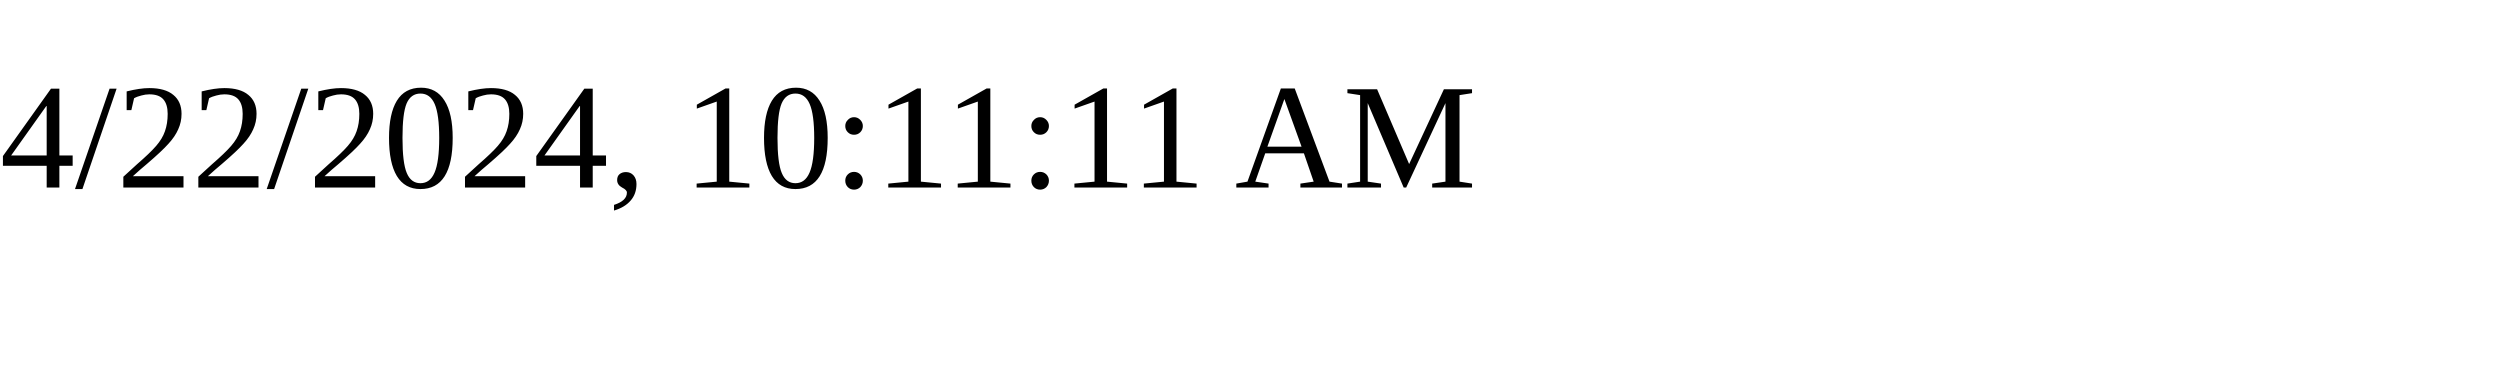
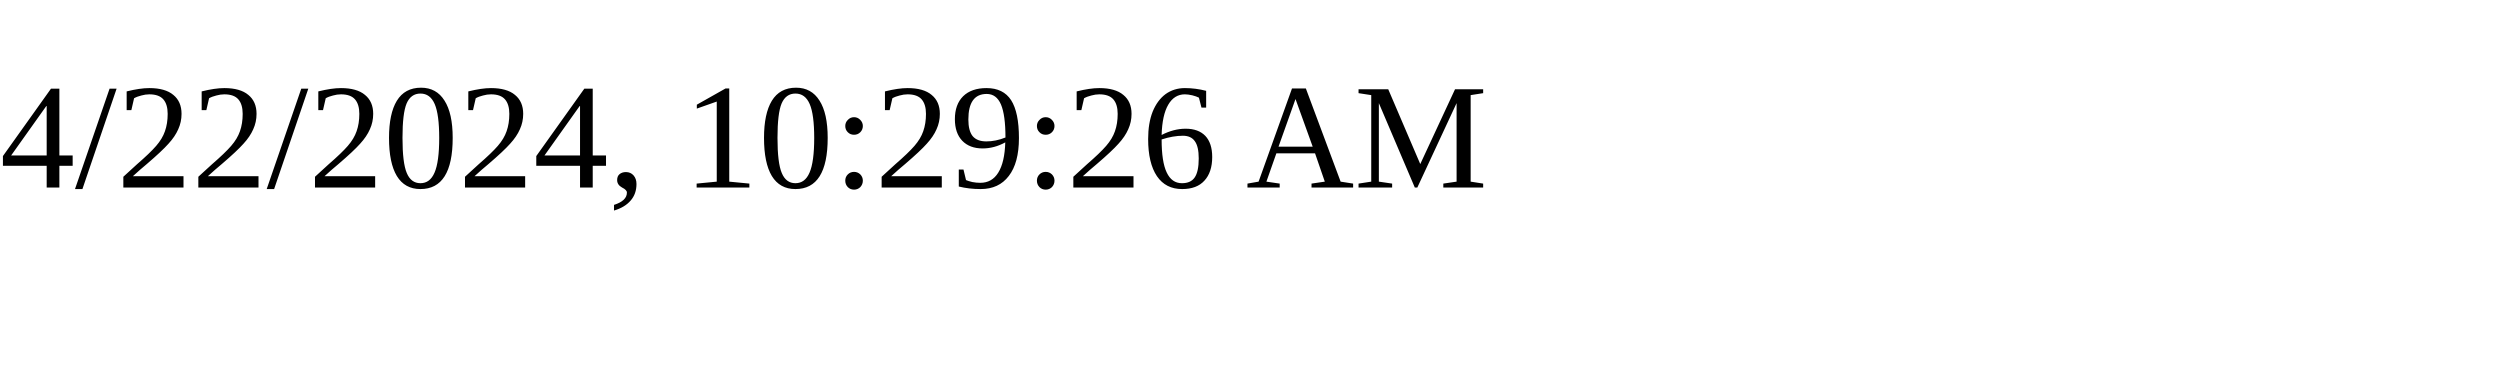
<svg xmlns="http://www.w3.org/2000/svg" height="30" width="200">
-   <text x="0" y="15">4/22/2024, 10:11:11 AM</text>
+   <text x="0" y="15">4/22/2024, 10:29:26 AM</text>
</svg>
